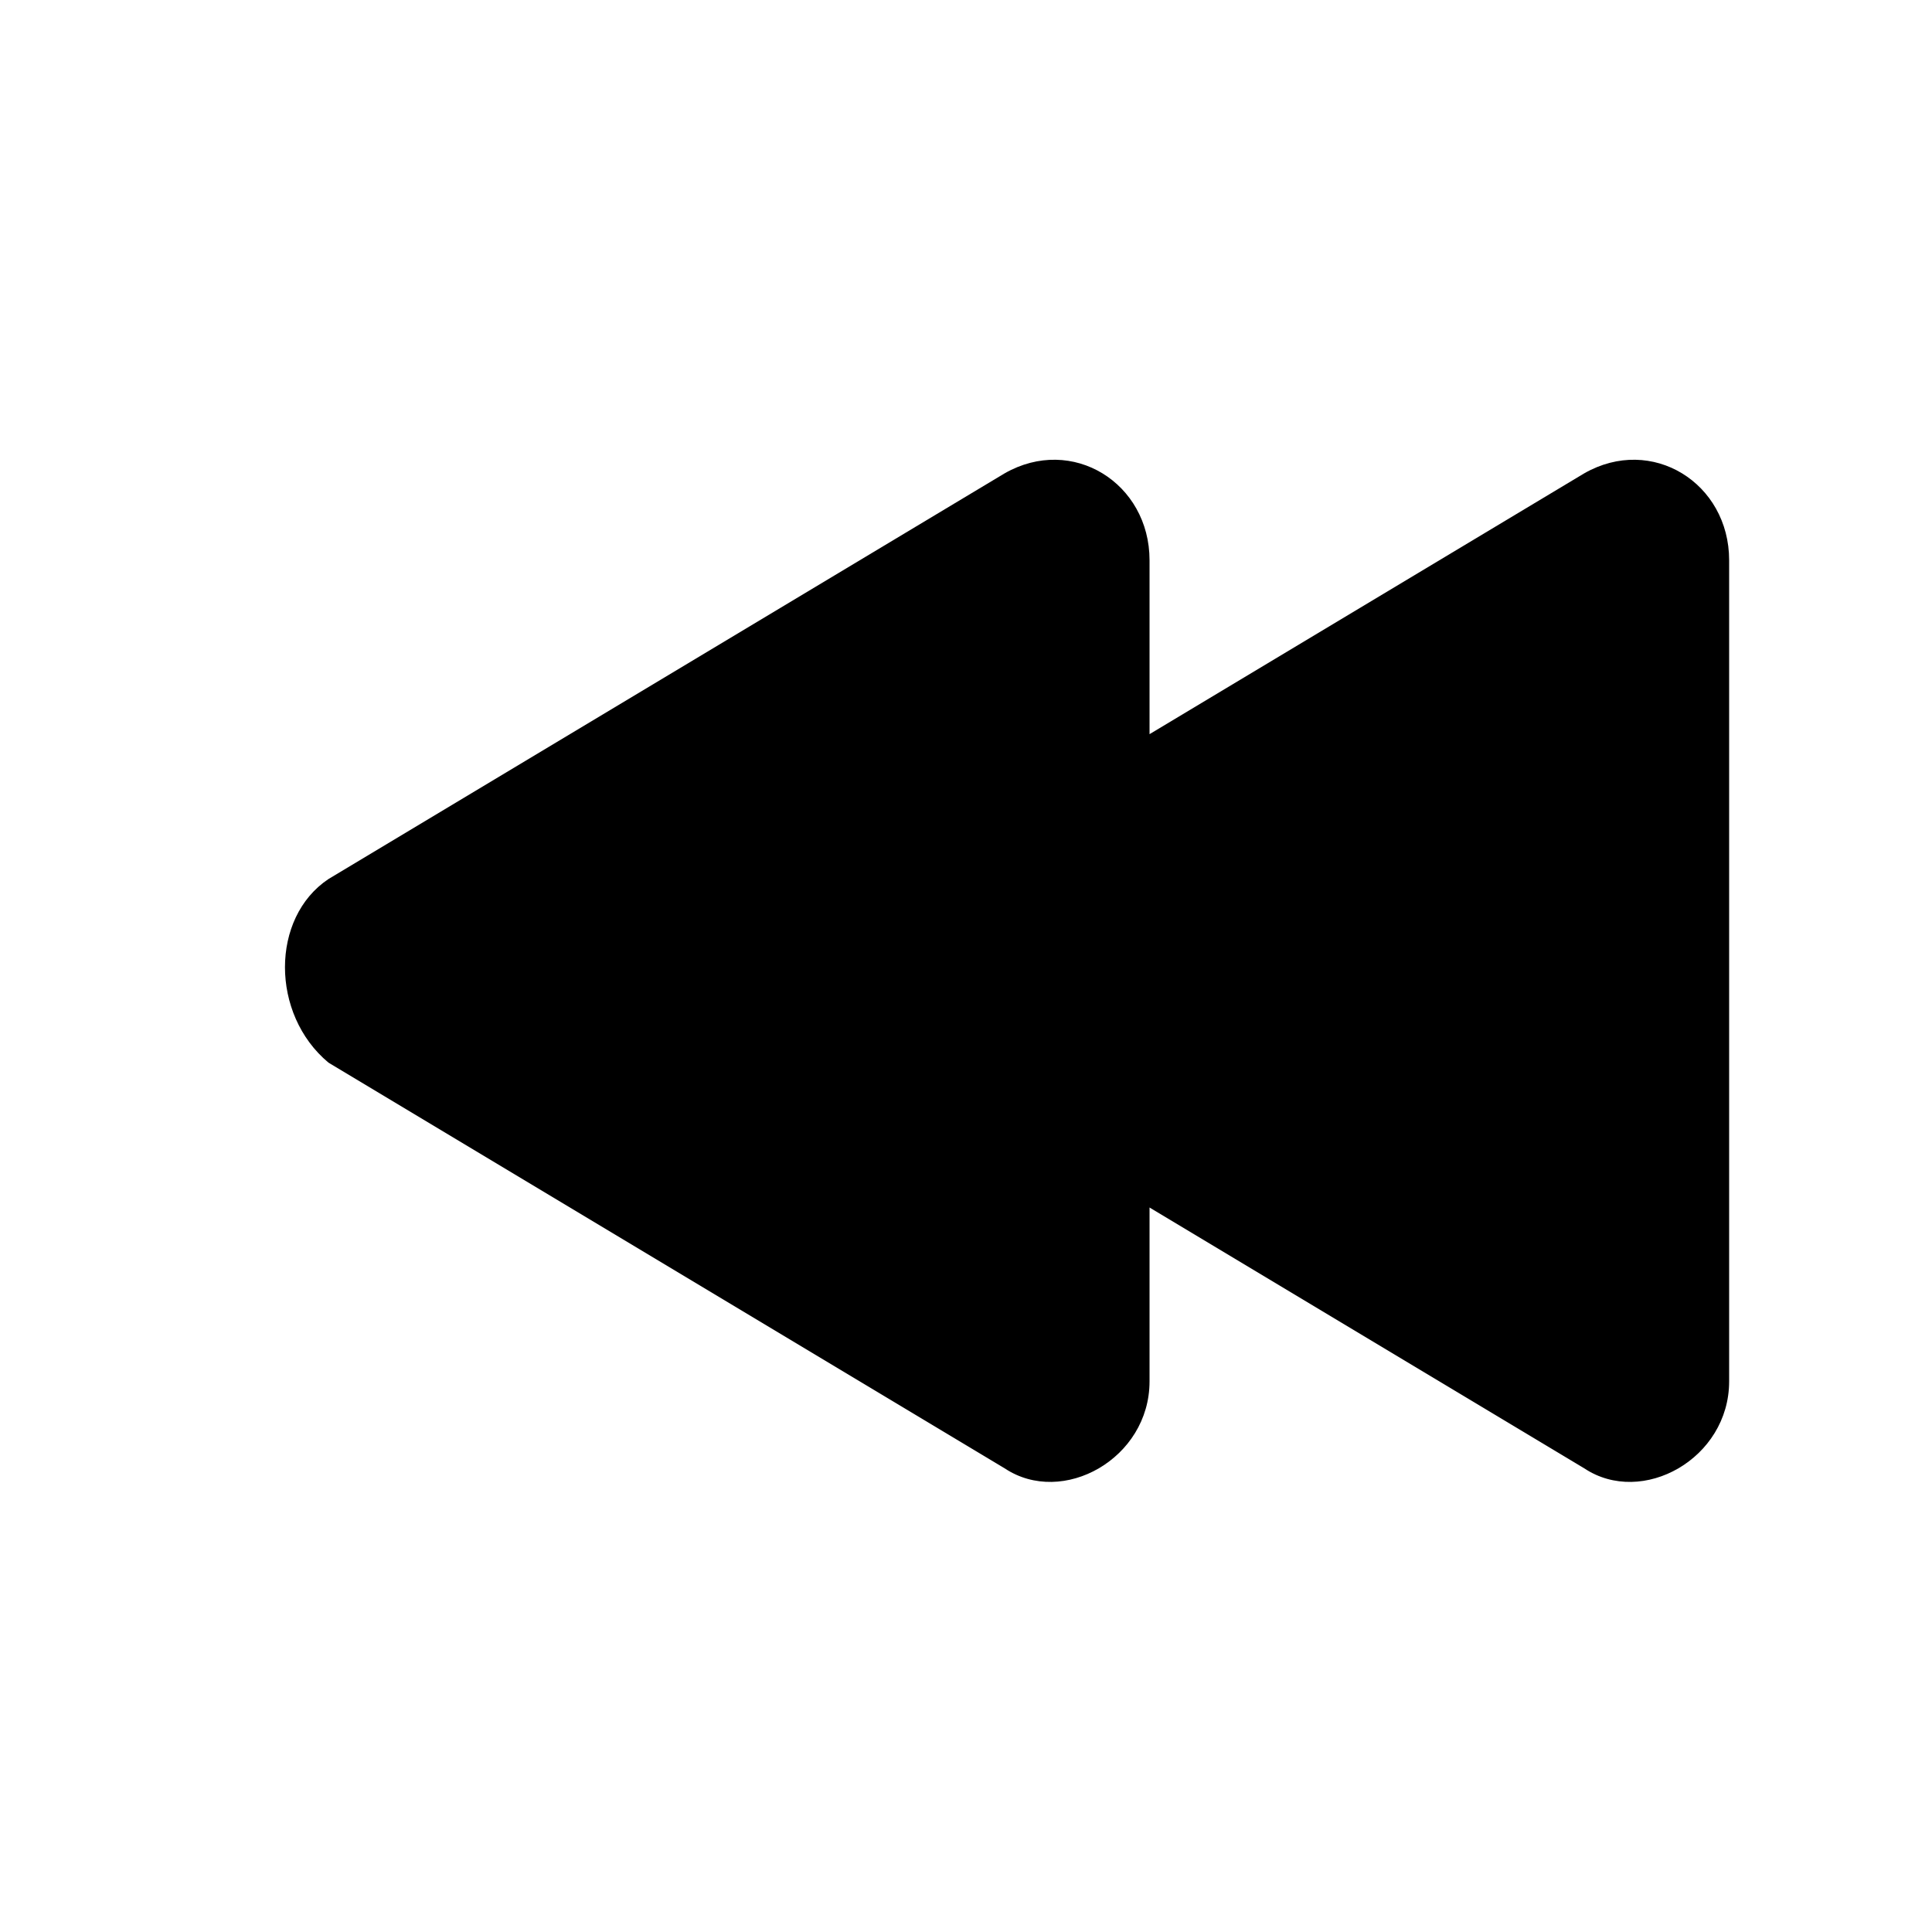
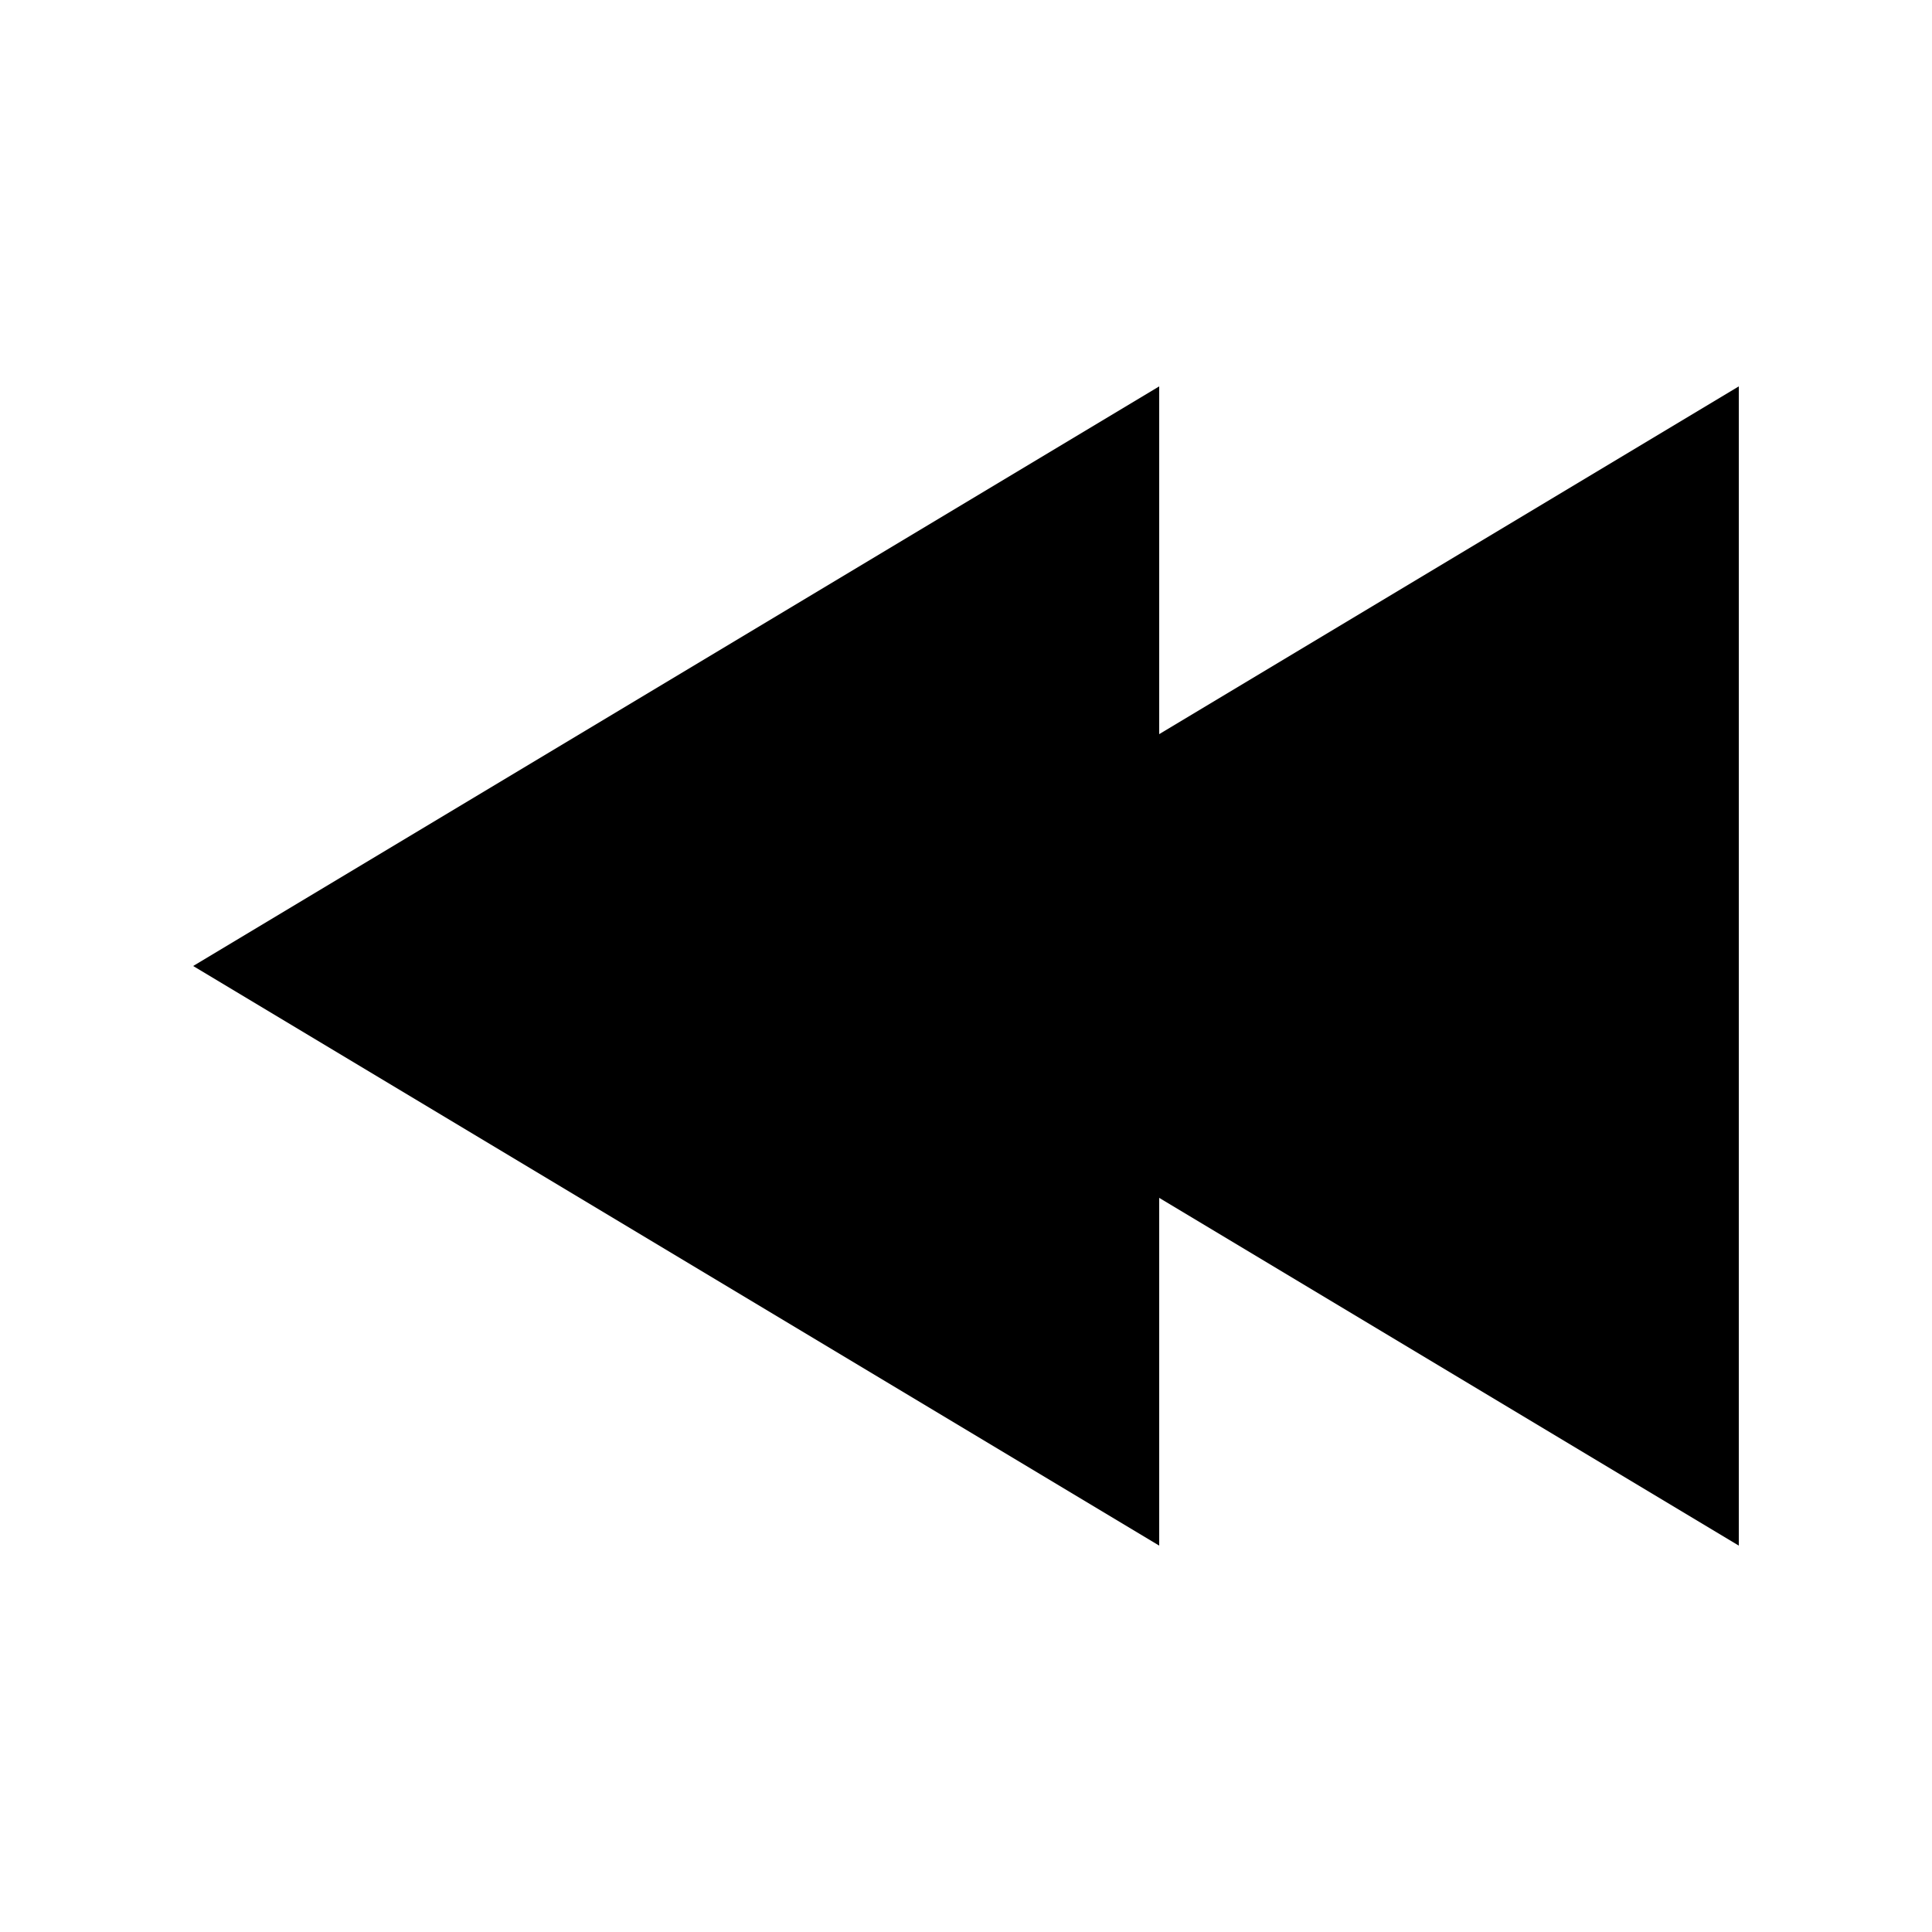
- <svg xmlns="http://www.w3.org/2000/svg" version="1.1" id="Layer_1" x="0px" y="0px" viewBox="-295 387 20 20" style="enable-background:new -295 387 20 20;" xml:space="preserve">
-   <path d="M-291.6,396.1l7-4.2c0.7-0.4,1.5,0.1,1.5,0.9v1.8l4.5-2.7c0.7-0.4,1.5,0.1,1.5,0.9v8.5c0,0.8-0.9,1.3-1.5,0.9l-4.5-2.7v1.8  c0,0.8-0.9,1.3-1.5,0.9l-7-4.2C-292.2,397.5-292.2,396.5-291.6,396.1z" />
+ <svg xmlns="http://www.w3.org/2000/svg" version="1.1" width="20" height="20" viewBox="0 0 20 20">
+   <path d="M2 10l10-6v3.6l6-3.6v12l-6-3.6v3.6z" />
</svg>
